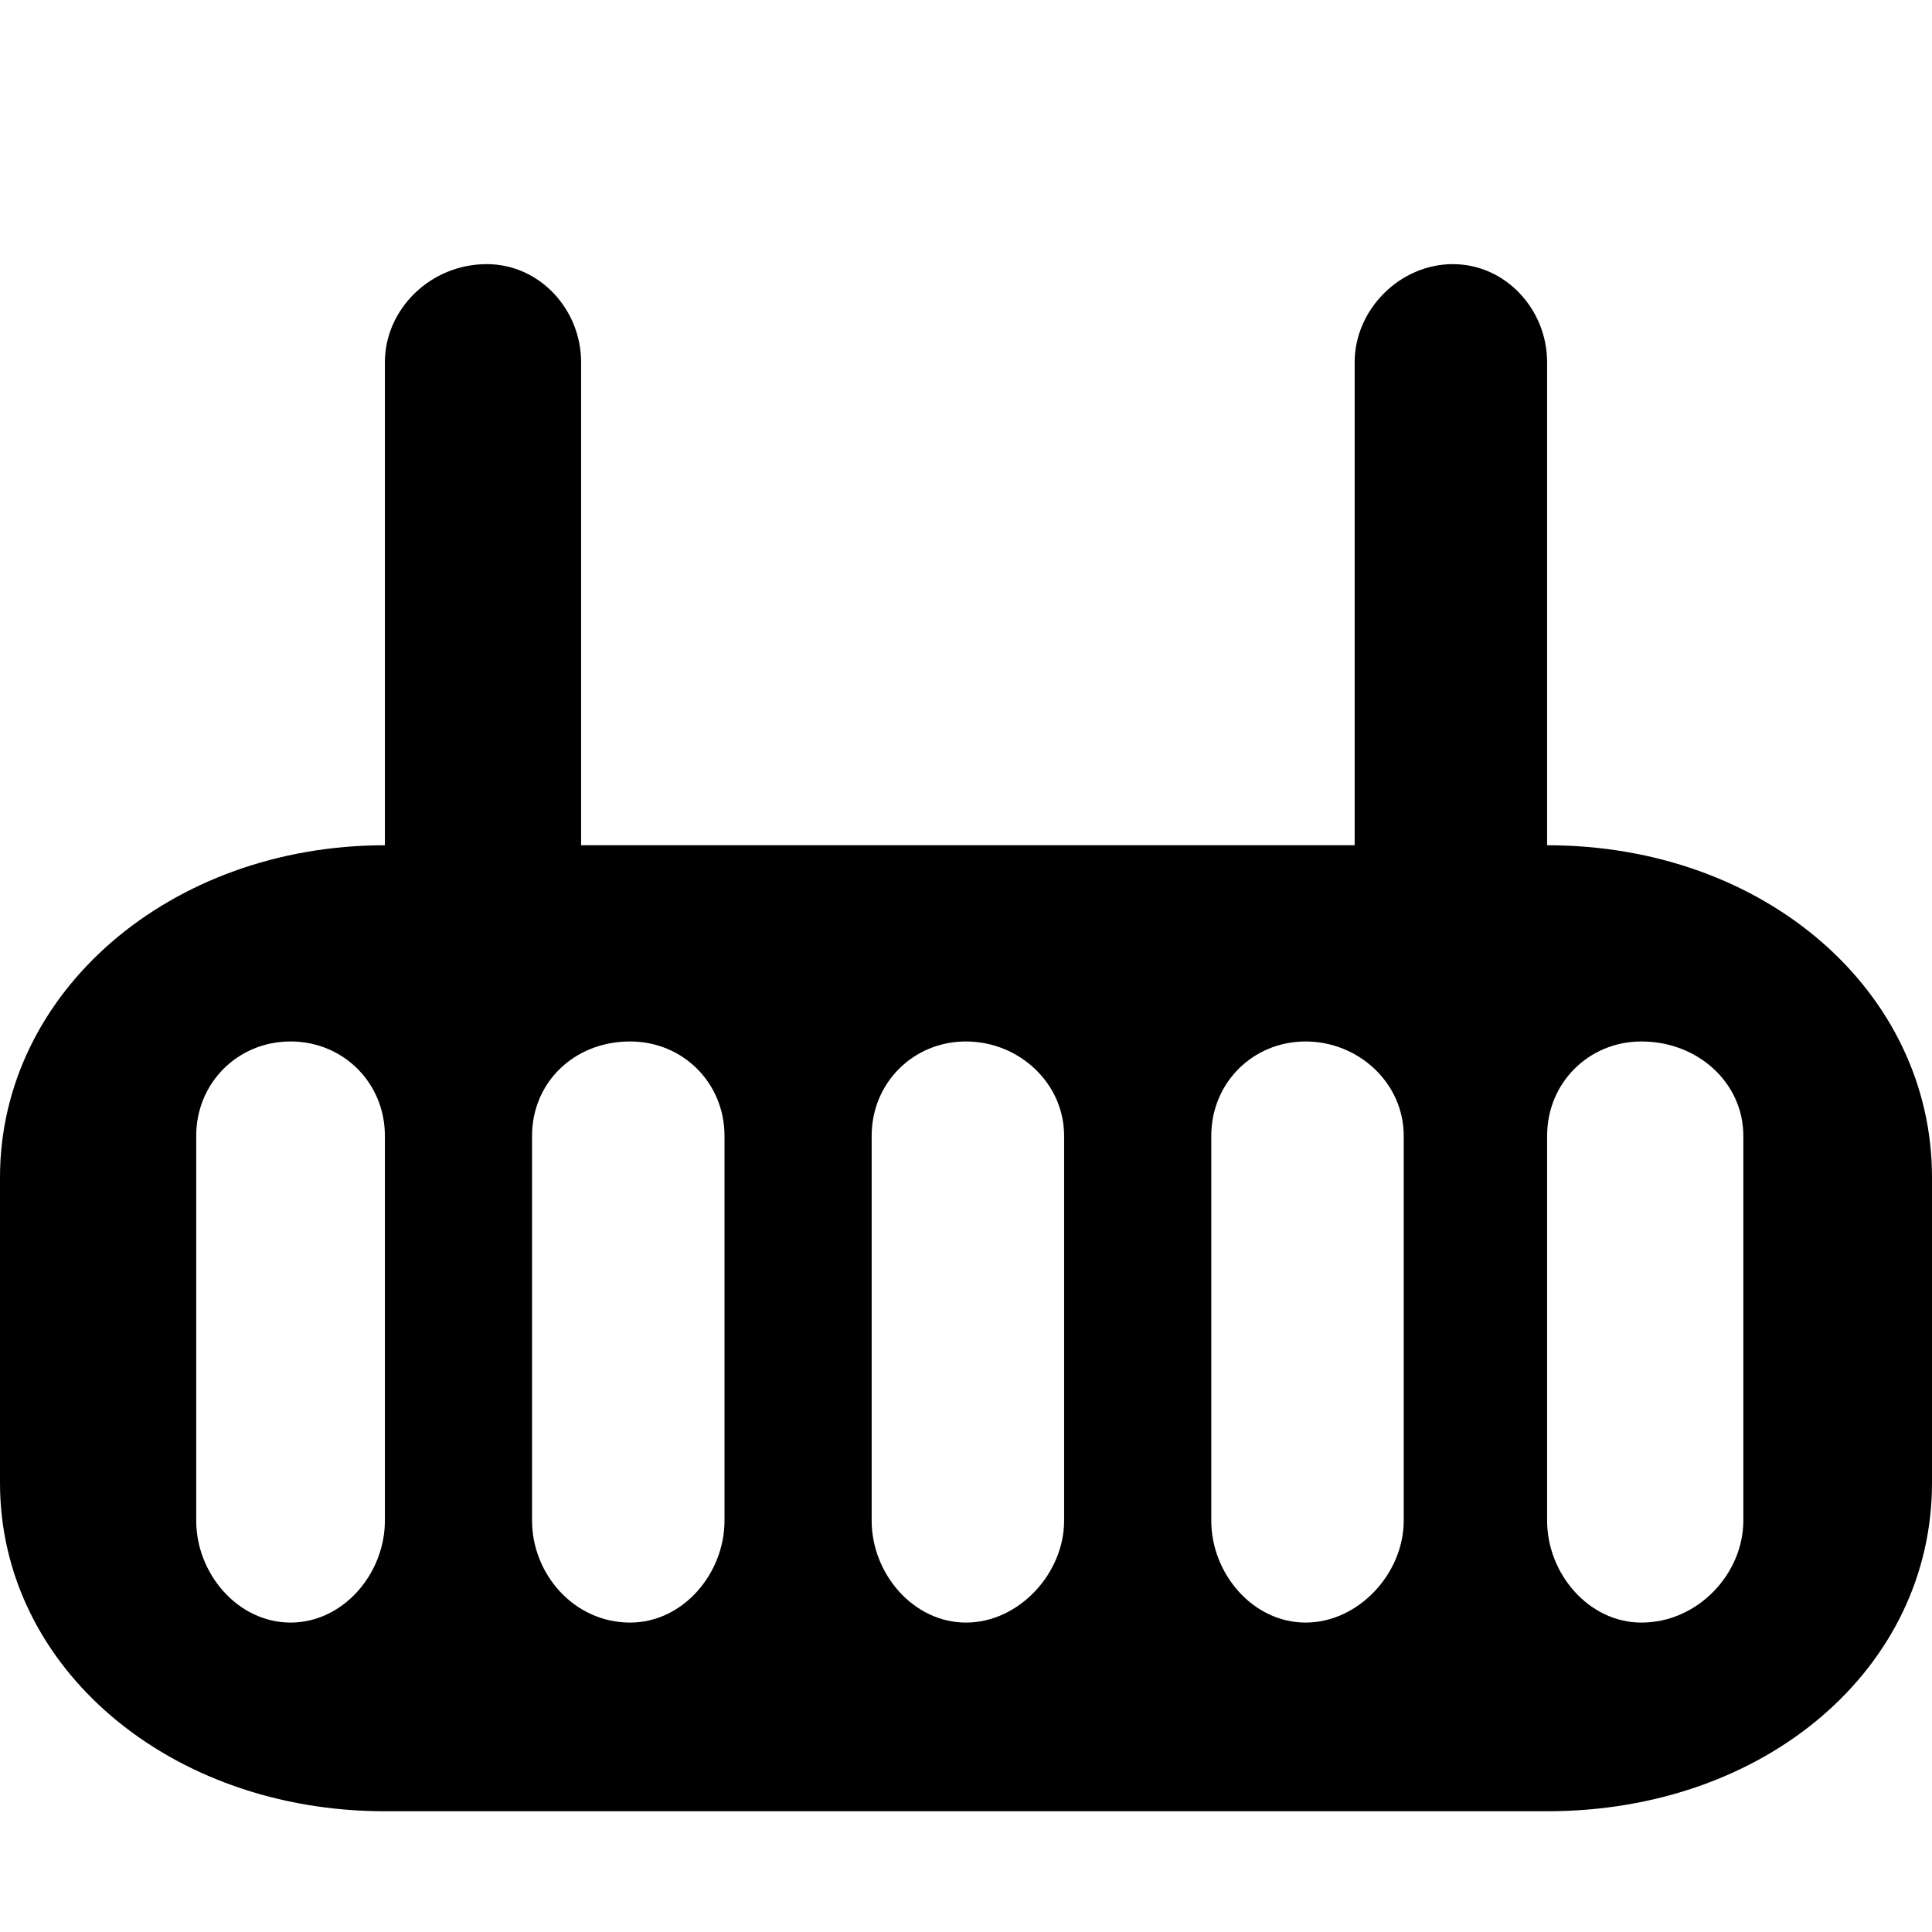
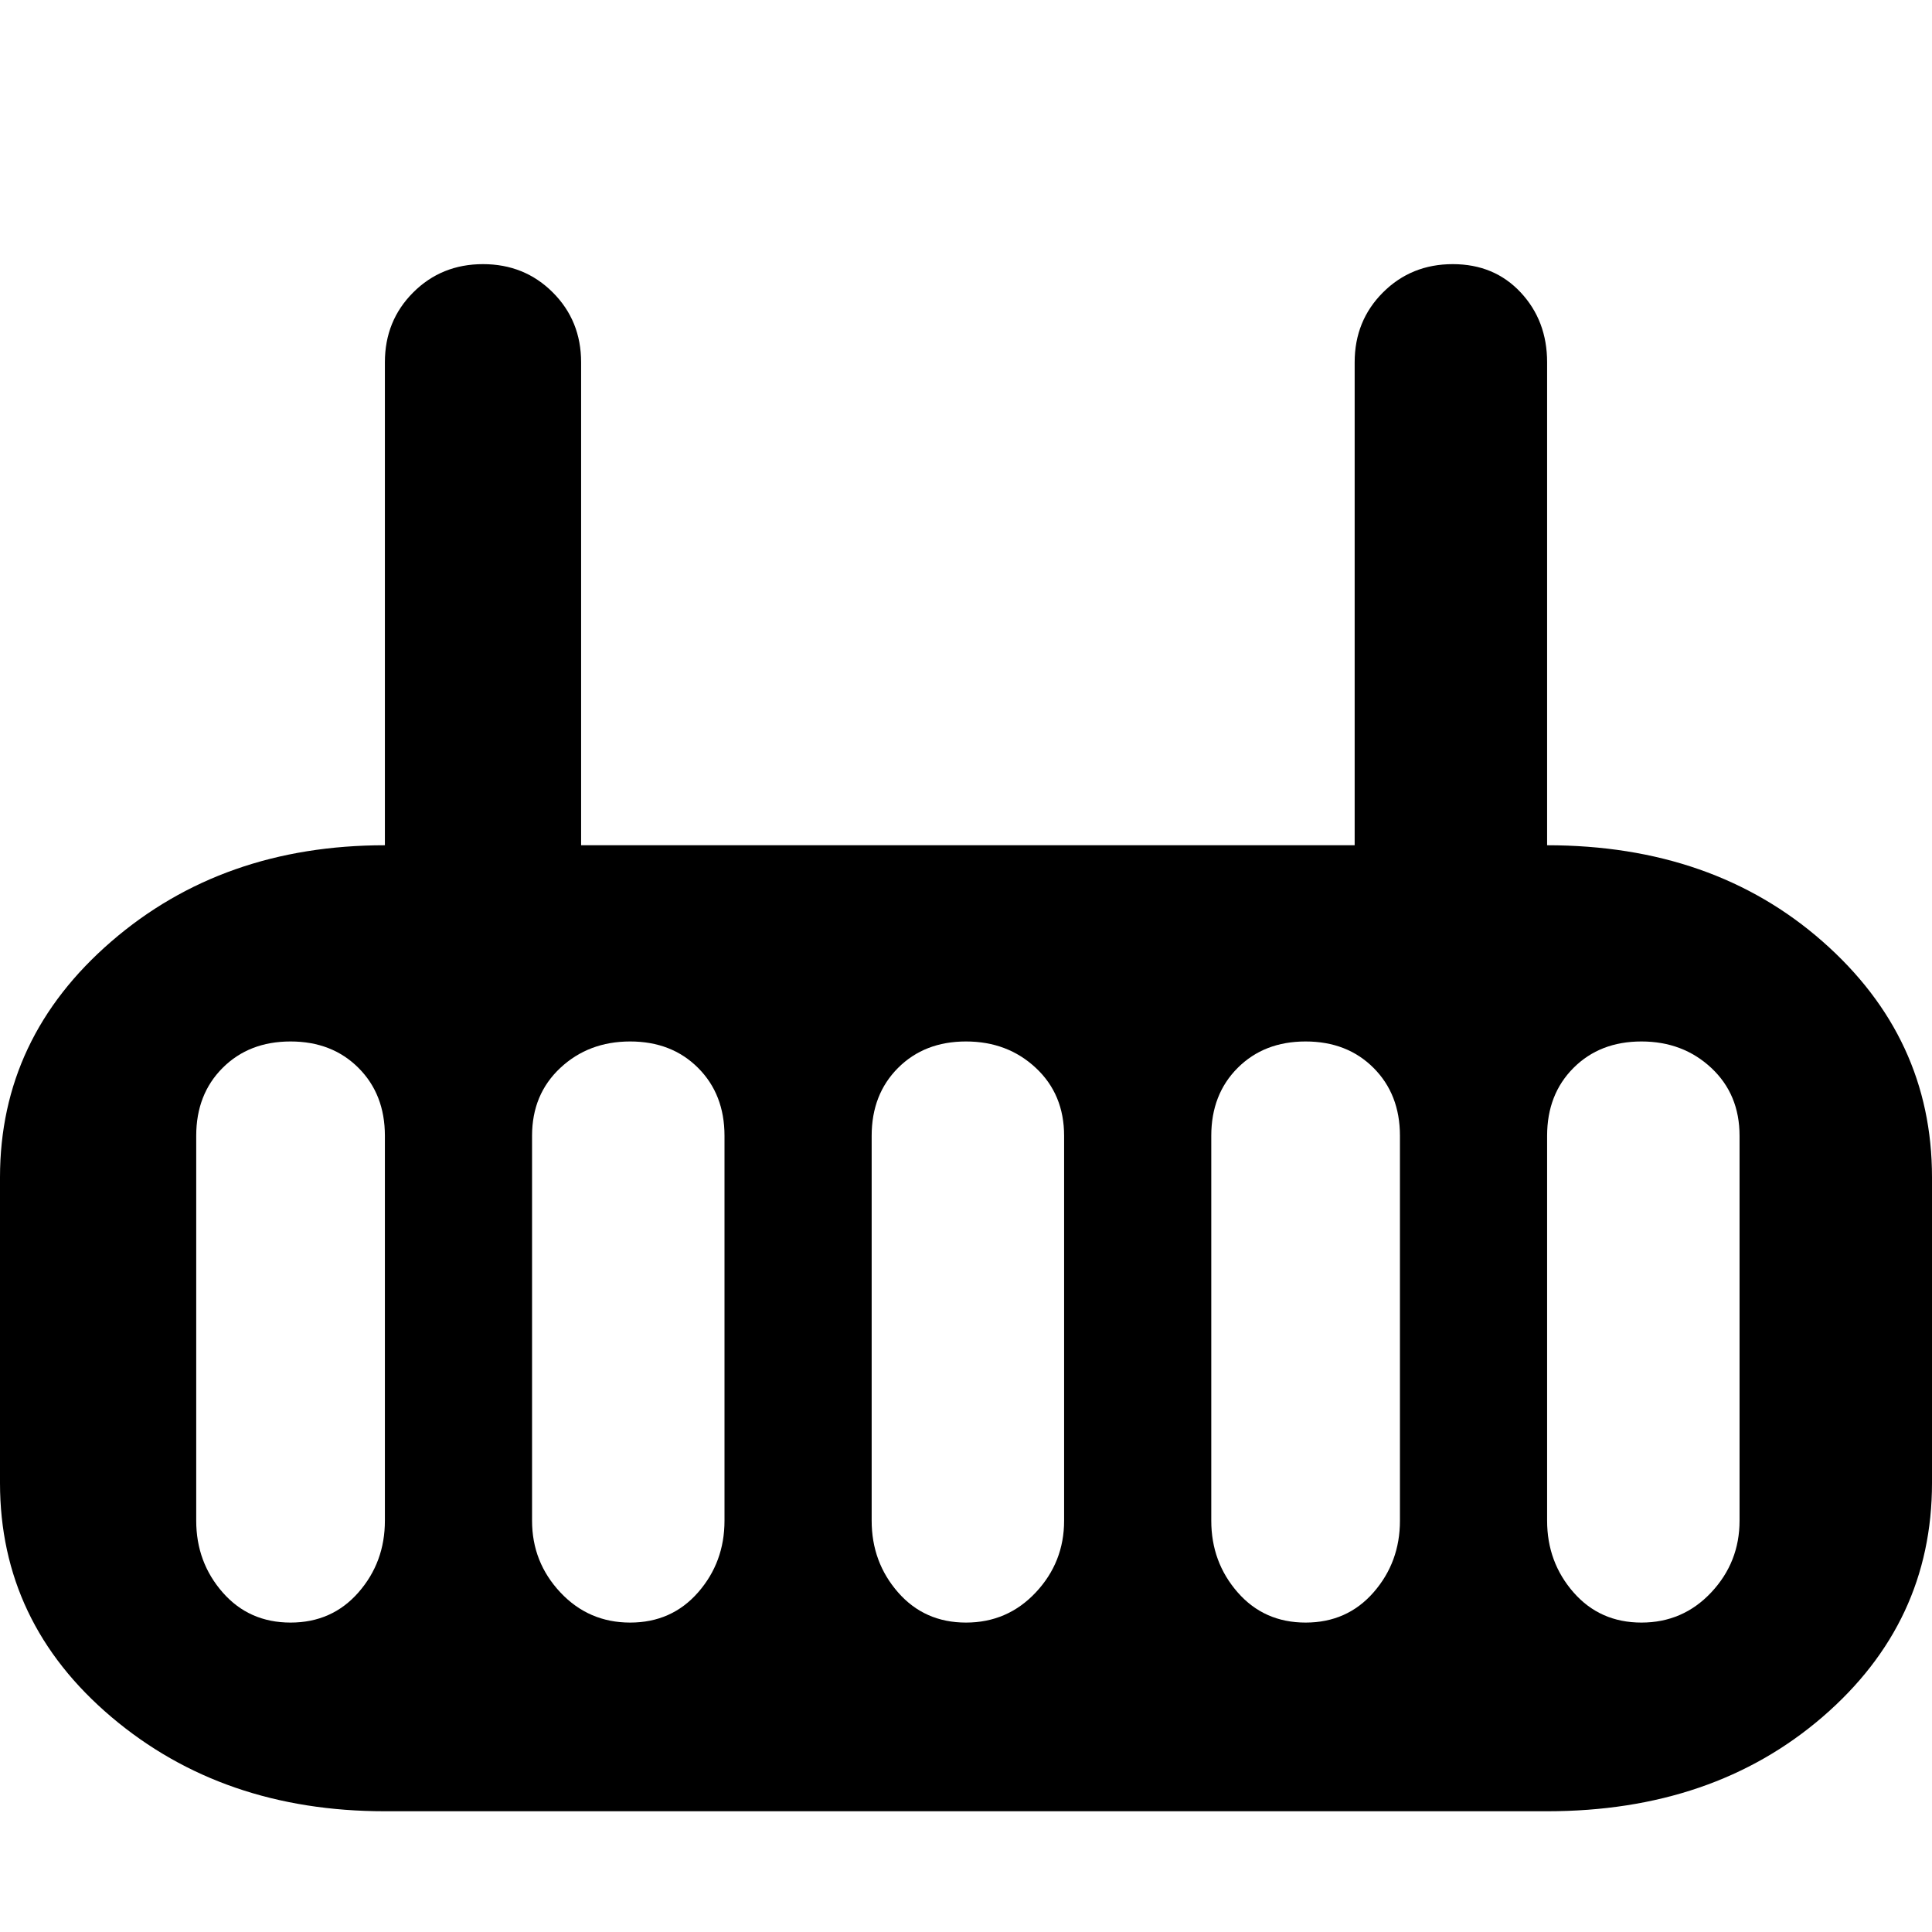
<svg xmlns="http://www.w3.org/2000/svg" viewBox="0 0 512 512">
-   <path d="M410 224c58 0 102 39 102 88v81c0 49-44 87-102 87H102C45 480 0 442 0 393v-81c0-49 45-88 102-88V96c0-14 12-26 27-26 14 0 25 12 25 26v128h205V96c0-14 12-26 26-26s25 12 25 26v128zm52 179V301c0-14-12-25-27-25-14 0-25 11-25 25v102c0 14 11 27 25 27 15 0 27-13 27-27zm-90 0V301c0-14-12-25-26-25s-25 11-25 25v102c0 14 11 27 25 27s26-13 26-27zm-90 0V301c0-14-12-25-26-25s-25 11-25 25v102c0 14 11 27 25 27s26-13 26-27zm-90 0V301c0-14-11-25-25-25-15 0-26 11-26 25v102c0 14 11 27 26 27 14 0 25-13 25-27zm-90 0V301c0-14-11-25-25-25s-25 11-25 25v102c0 14 11 27 25 27s25-13 25-27z" />
+   <path d="M102 301q0-11-7-18t-18-7-18 7-7 18v102q0 11 7 19t18 8 18-8 7-19V301zm90 0q0-11-7-18t-18-7-18.5 7-7.5 18v102q0 11 7.5 19t18.5 8 18-8 7-19V301zm90 0q0-11-7.5-18t-18.5-7-18 7-7 18v102q0 11 7 19t18 8 18.5-8 7.5-19V301zm89 0q0-11-7-18t-18-7-18 7-7 18v102q0 11 7 19t18 8 18-8 7-19V301zm90 0q0-11-7.5-18t-18.5-7-18 7-7 18v102q0 11 7 19t18 8 18.5-8 7.5-19V301zm-51-77q44 0 73 25.5t29 62.5v81q0 37-29 62t-73 25H102q-43 0-72.5-25T0 393v-81q0-37 29.5-62.5T102 224V96q0-11 7.5-18.5T128 70t18.5 7.5T154 96v128h205V96q0-11 7.5-18.5T385 70t18 7.5 7 18.5v128z" />
</svg>
